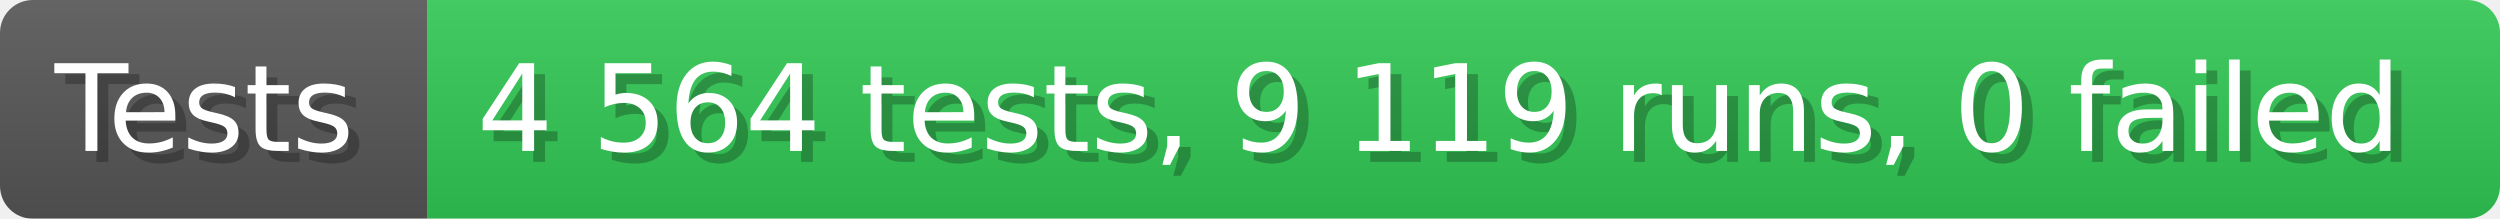
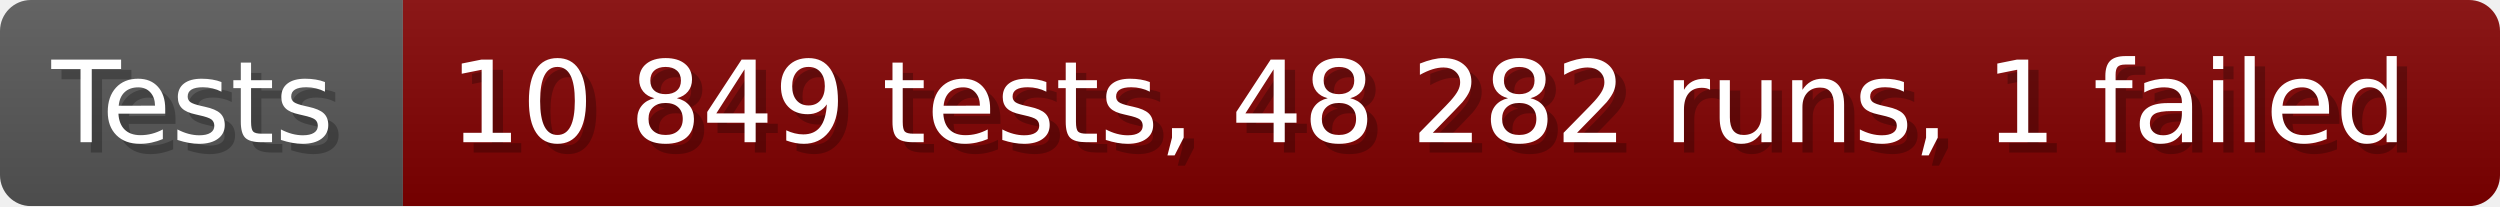
- <svg xmlns="http://www.w3.org/2000/svg" width="228.6" height="20" viewBox="0 0 2286 200" role="img" aria-label="Tests: 4 564 tests, 9 119 runs, 0 failed">
+ <svg xmlns="http://www.w3.org/2000/svg" width="242.6" height="20" viewBox="0 0 2426 200" role="img" aria-label="Tests: 10 849 tests, 48 282 runs, 1 failed">
  <linearGradient id="a" x2="0" y2="100%">
    <stop offset="0" stop-opacity=".1" stop-color="#EEE" />
    <stop offset="1" stop-opacity=".1" />
  </linearGradient>
  <mask id="m">
-     <rect width="2286" height="200" rx="30" fill="#FFF" />
+     <rect width="2426" height="200" rx="30" fill="#FFF" />
  </mask>
  <g mask="url(#m)">
    <rect width="391" height="200" fill="#555" />
-     <rect width="1895" height="200" fill="#31c653" x="391" />
-     <rect width="2286" height="200" fill="url(#a)" />
+     <rect width="2035" height="200" fill="#800000" x="391" />
+     <rect width="2426" height="200" fill="url(#a)" />
  </g>
  <g aria-hidden="true" fill="#fff" text-anchor="start" font-family="Verdana,DejaVu Sans,sans-serif" font-size="110">
    <text x="60" y="148" textLength="291" fill="#000" opacity="0.25">Tests</text>
    <text x="50" y="138" textLength="291">Tests</text>
-     <text x="446" y="148" textLength="1795" fill="#000" opacity="0.25">4 564 tests, 9 119 runs, 0 failed</text>
-     <text x="436" y="138" textLength="1795">4 564 tests, 9 119 runs, 0 failed</text>
+     <text x="446" y="148" textLength="1935" fill="#000" opacity="0.25">10 849 tests, 48 282 runs, 1 failed</text>
+     <text x="436" y="138" textLength="1935">10 849 tests, 48 282 runs, 1 failed</text>
  </g>
</svg>
